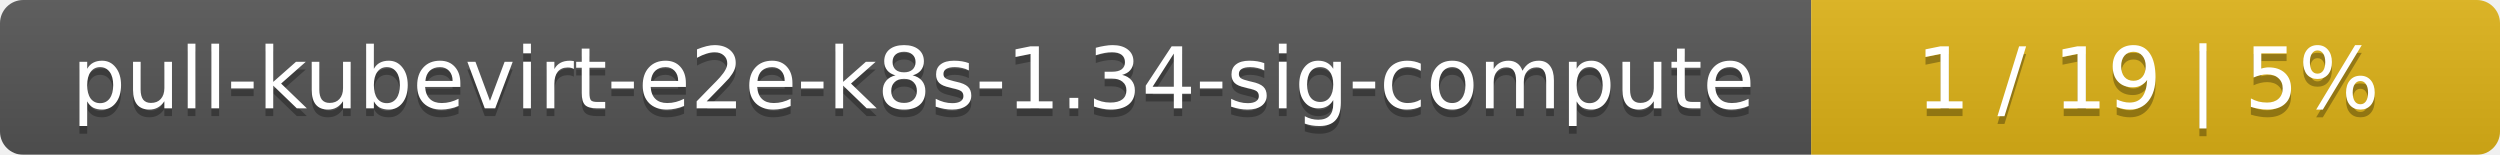
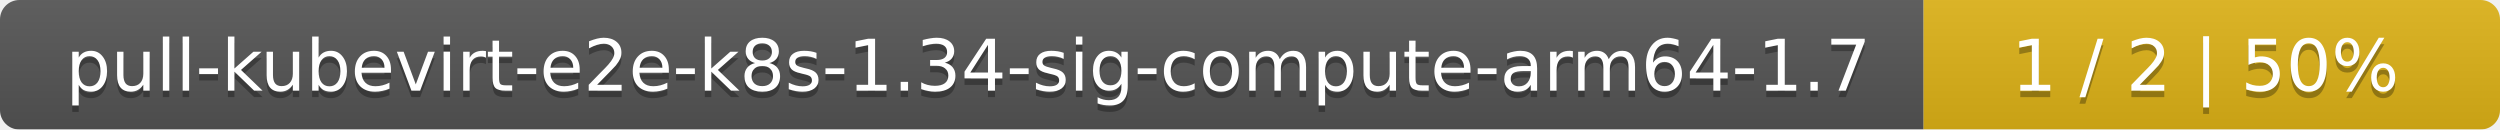
- <svg xmlns="http://www.w3.org/2000/svg" width="323" height="20">
+ <svg xmlns="http://www.w3.org/2000/svg" width="386" height="20">
  <linearGradient id="smooth" x2="0" y2="100%">
    <stop offset="0" stop-color="#bbb" stop-opacity=".1" />
    <stop offset="1" stop-opacity=".1" />
  </linearGradient>
  <mask id="round">
-     <rect width="323" height="20" rx="3" fill="#fff" />
+     <rect width="386" height="20" rx="3" fill="#fff" />
  </mask>
  <g mask="url(#round)">
-     <rect width="234" height="20" fill="#555" />
-     <rect x="234" width="89" height="20" fill="#dfb317" />
-     <rect width="323" height="20" fill="url(#smooth)" />
+     <rect width="297" height="20" fill="#555" />
+     <rect x="297" width="89" height="20" fill="#dfb317" />
+     <rect width="386" height="20" fill="url(#smooth)" />
  </g>
  <g fill="#fff" text-anchor="middle" font-family="DejaVu Sans,Verdana,Geneva,sans-serif" font-size="11">
-     <text x="118" y="15" fill="#010101" fill-opacity=".3">pull-kubevirt-e2e-k8s-1.34-sig-compute</text>
-     <text x="118" y="14">pull-kubevirt-e2e-k8s-1.34-sig-compute</text>
-     <text x="277.5" y="15" fill="#010101" fill-opacity=".3">1 / 19    |    5%</text>
-     <text x="277.5" y="14">1 / 19    |    5%</text>
+     <text x="149.5" y="15" fill="#010101" fill-opacity=".3">pull-kubevirt-e2e-k8s-1.34-sig-compute-arm64-1.7</text>
+     <text x="149.5" y="14">pull-kubevirt-e2e-k8s-1.34-sig-compute-arm64-1.7</text>
+     <text x="340.5" y="15" fill="#010101" fill-opacity=".3">1 / 2    |    50%</text>
+     <text x="340.5" y="14">1 / 2    |    50%</text>
  </g>
</svg>
